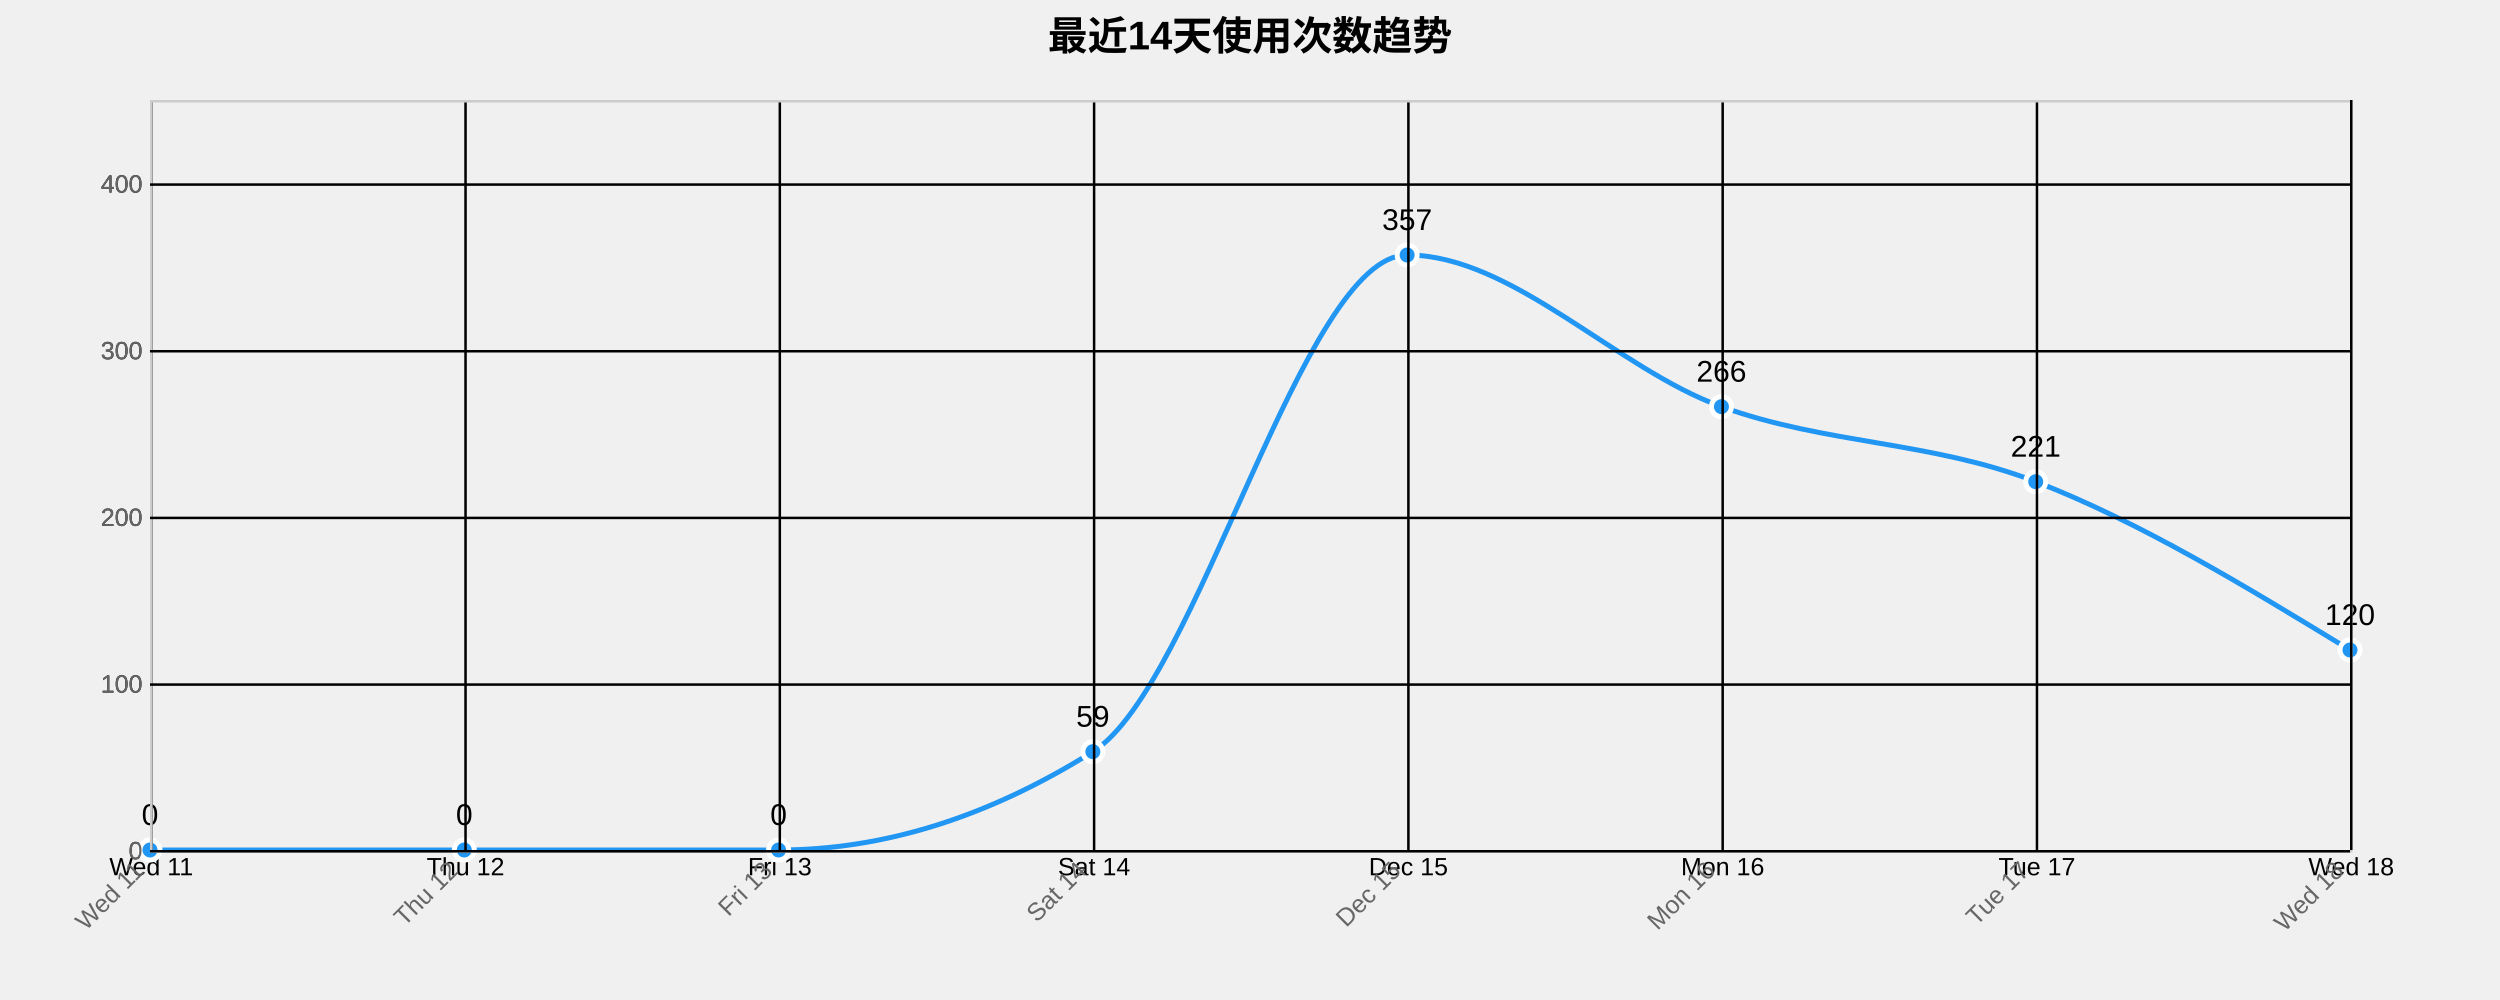
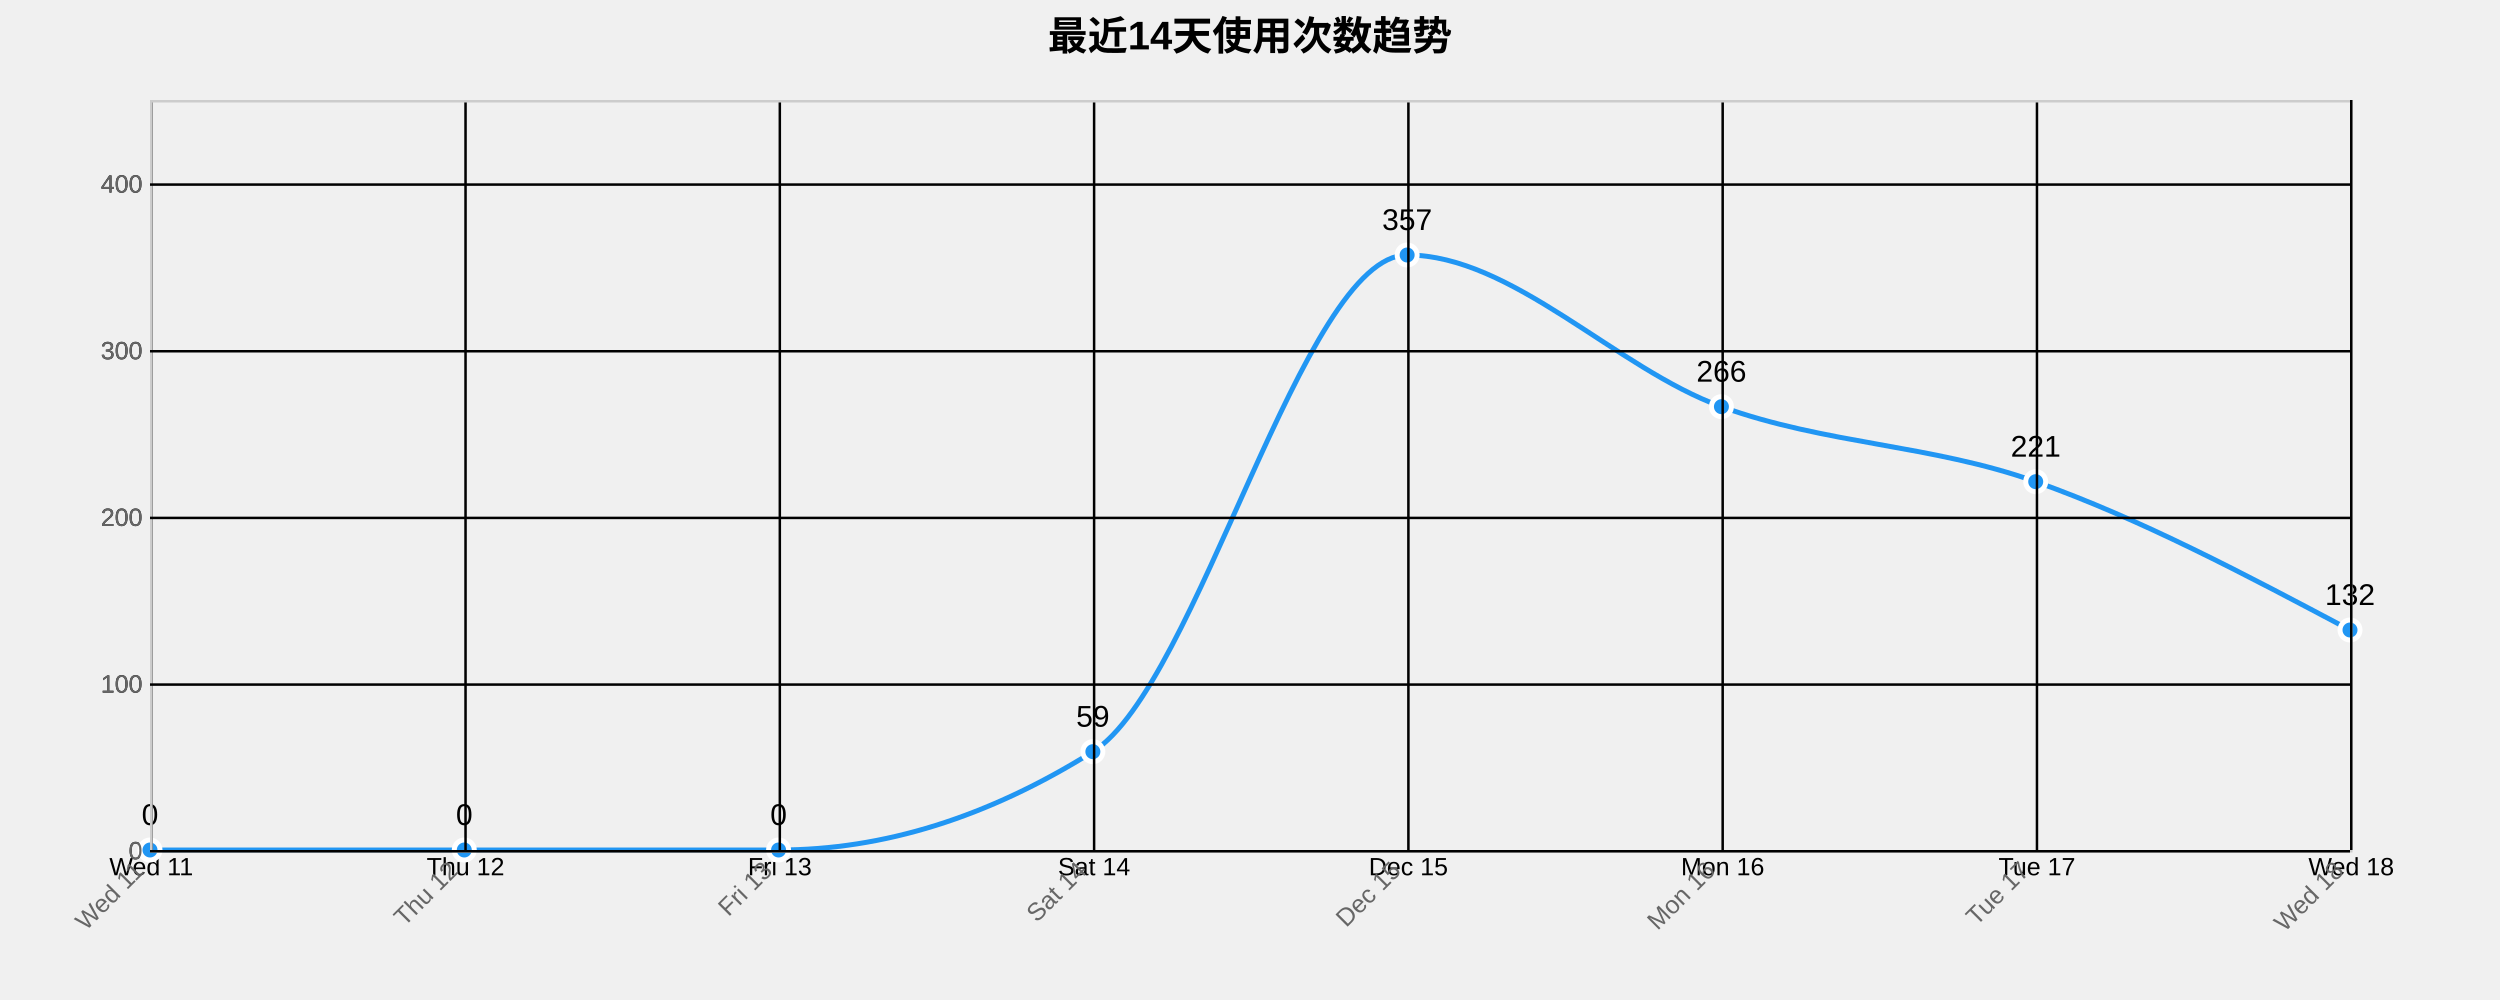
<svg xmlns="http://www.w3.org/2000/svg" width="1000" height="400">
  <g transform="translate(60,40)">
    <text x="440" y="-20" text-anchor="middle" style="font-size: 16px; font-weight: bold;">最近14天使用次数趋势</text>
    <g class="grid" transform="translate(0,300)" fill="none" font-size="10" font-family="sans-serif" text-anchor="middle">
      <path class="domain" stroke="currentColor" d="M0.5,-300V0.5H880.5V-300" />
      <g class="tick" opacity="1" transform="translate(0.5,0)">
        <line stroke="currentColor" y2="-300" />
        <text fill="currentColor" y="3" dy="0.71em">Wed 11</text>
      </g>
      <g class="tick" opacity="1" transform="translate(126.2143,0)">
        <line stroke="currentColor" y2="-300" />
        <text fill="currentColor" y="3" dy="0.71em">Thu 12</text>
      </g>
      <g class="tick" opacity="1" transform="translate(251.9286,0)">
        <line stroke="currentColor" y2="-300" />
        <text fill="currentColor" y="3" dy="0.71em">Fri 13</text>
      </g>
      <g class="tick" opacity="1" transform="translate(377.6429,0)">
        <line stroke="currentColor" y2="-300" />
        <text fill="currentColor" y="3" dy="0.71em">Sat 14</text>
      </g>
      <g class="tick" opacity="1" transform="translate(503.3571,0)">
        <line stroke="currentColor" y2="-300" />
        <text fill="currentColor" y="3" dy="0.71em">Dec 15</text>
      </g>
      <g class="tick" opacity="1" transform="translate(629.0714,0)">
        <line stroke="currentColor" y2="-300" />
        <text fill="currentColor" y="3" dy="0.71em">Mon 16</text>
      </g>
      <g class="tick" opacity="1" transform="translate(754.7857,0)">
        <line stroke="currentColor" y2="-300" />
        <text fill="currentColor" y="3" dy="0.71em">Tue 17</text>
      </g>
      <g class="tick" opacity="1" transform="translate(880.5,0)">
        <line stroke="currentColor" y2="-300" />
        <text fill="currentColor" y="3" dy="0.71em">Wed 18</text>
      </g>
    </g>
    <g class="grid" fill="none" font-size="10" font-family="sans-serif" text-anchor="end">
      <path class="domain" stroke="currentColor" d="M880,300.5H0.5V0.5H880" />
      <g class="tick" opacity="1" transform="translate(0,300.5)">
        <line stroke="currentColor" x2="880" />
        <text fill="currentColor" x="-3" dy="0.32em">0</text>
      </g>
      <g class="tick" opacity="1" transform="translate(0,233.8333)">
        <line stroke="currentColor" x2="880" />
        <text fill="currentColor" x="-3" dy="0.32em">100</text>
      </g>
      <g class="tick" opacity="1" transform="translate(0,167.1667)">
        <line stroke="currentColor" x2="880" />
        <text fill="currentColor" x="-3" dy="0.32em">200</text>
      </g>
      <g class="tick" opacity="1" transform="translate(0,100.5)">
        <line stroke="currentColor" x2="880" />
        <text fill="currentColor" x="-3" dy="0.32em">300</text>
      </g>
      <g class="tick" opacity="1" transform="translate(0,33.83333)">
        <line stroke="currentColor" x2="880" />
        <text fill="currentColor" x="-3" dy="0.32em">400</text>
      </g>
    </g>
-     <path class="area" d="M0,300C41.905,300,83.81,300,125.714,300C167.619,300,209.524,300,251.429,300C293.333,300,335.238,286.889,377.143,260.667C419.048,234.444,460.952,62,502.857,62C544.762,62,586.667,107.556,628.571,122.667C670.476,137.778,712.381,136.444,754.286,152.667C796.19,168.889,838.095,194.444,880,220L880,300C838.095,300,796.19,300,754.286,300C712.381,300,670.476,300,628.571,300C586.667,300,544.762,300,502.857,300C460.952,300,419.048,300,377.143,300C335.238,300,293.333,300,251.429,300C209.524,300,167.619,300,125.714,300C83.81,300,41.905,300,0,300Z" style="fill: url(#area-gradient); opacity: 0.3;" />
-     <path class="line" d="M0,300C41.905,300,83.81,300,125.714,300C167.619,300,209.524,300,251.429,300C293.333,300,335.238,286.889,377.143,260.667C419.048,234.444,460.952,62,502.857,62C544.762,62,586.667,107.556,628.571,122.667C670.476,137.778,712.381,136.444,754.286,152.667C796.19,168.889,838.095,194.444,880,220" style="fill: none; stroke: #2196F3; stroke-width: 2px;" />
+     <path class="area" d="M0,300C41.905,300,83.81,300,125.714,300C167.619,300,209.524,300,251.429,300C293.333,300,335.238,286.889,377.143,260.667C419.048,234.444,460.952,62,502.857,62C544.762,62,586.667,107.556,628.571,122.667C670.476,137.778,712.381,137.778,754.286,152.667C796.19,167.556,838.095,189.778,880,212L880,300C838.095,300,796.19,300,754.286,300C712.381,300,670.476,300,628.571,300C586.667,300,544.762,300,502.857,300C460.952,300,419.048,300,377.143,300C335.238,300,293.333,300,251.429,300C209.524,300,167.619,300,125.714,300C83.81,300,41.905,300,0,300Z" style="fill: url(#area-gradient); opacity: 0.3;" />
+     <path class="line" d="M0,300C41.905,300,83.81,300,125.714,300C167.619,300,209.524,300,251.429,300C293.333,300,335.238,286.889,377.143,260.667C419.048,234.444,460.952,62,502.857,62C544.762,62,586.667,107.556,628.571,122.667C670.476,137.778,712.381,137.778,754.286,152.667C796.19,167.556,838.095,189.778,880,212" style="fill: none; stroke: #2196F3; stroke-width: 2px;" />
    <circle class="dot" cx="0" cy="300" r="4" style="fill: #2196F3; stroke: #fff; stroke-width: 2px;" />
    <circle class="dot" cx="125.714" cy="300" r="4" style="fill: #2196F3; stroke: #fff; stroke-width: 2px;" />
    <circle class="dot" cx="251.429" cy="300" r="4" style="fill: #2196F3; stroke: #fff; stroke-width: 2px;" />
    <circle class="dot" cx="377.143" cy="260.667" r="4" style="fill: #2196F3; stroke: #fff; stroke-width: 2px;" />
    <circle class="dot" cx="502.857" cy="62" r="4" style="fill: #2196F3; stroke: #fff; stroke-width: 2px;" />
    <circle class="dot" cx="628.571" cy="122.667" r="4" style="fill: #2196F3; stroke: #fff; stroke-width: 2px;" />
    <circle class="dot" cx="754.286" cy="152.667" r="4" style="fill: #2196F3; stroke: #fff; stroke-width: 2px;" />
-     <circle class="dot" cx="880" cy="220" r="4" style="fill: #2196F3; stroke: #fff; stroke-width: 2px;" />
+     <circle class="dot" cx="880" cy="212" r="4" style="fill: #2196F3; stroke: #fff; stroke-width: 2px;" />
    <text class="label" x="0" y="290" text-anchor="middle" style="font-size: 12px;">0</text>
    <text class="label" x="125.714" y="290" text-anchor="middle" style="font-size: 12px;">0</text>
    <text class="label" x="251.429" y="290" text-anchor="middle" style="font-size: 12px;">0</text>
    <text class="label" x="377.143" y="250.667" text-anchor="middle" style="font-size: 12px;">59</text>
    <text class="label" x="502.857" y="52" text-anchor="middle" style="font-size: 12px;">357</text>
    <text class="label" x="628.571" y="112.667" text-anchor="middle" style="font-size: 12px;">266</text>
    <text class="label" x="754.286" y="142.667" text-anchor="middle" style="font-size: 12px;">221</text>
-     <text class="label" x="880" y="210" text-anchor="middle" style="font-size: 12px;">120</text>
+     <text class="label" x="880" y="202" text-anchor="middle" style="font-size: 12px;">132</text>
    <g class="x-axis" transform="translate(0,300)" fill="none" font-size="10" font-family="sans-serif" text-anchor="middle">
      <path class="domain" stroke="currentColor" d="M0.5,-300V0.5H880.5V-300" />
      <g class="tick" opacity="1" transform="translate(0.5,0)">
        <line stroke="currentColor" y2="-300" />
        <text fill="currentColor" y="3" dy=".15em" style="text-anchor: end;" dx="-.8em" transform="rotate(-45)">Wed 11</text>
      </g>
      <g class="tick" opacity="1" transform="translate(126.2143,0)">
        <line stroke="currentColor" y2="-300" />
        <text fill="currentColor" y="3" dy=".15em" style="text-anchor: end;" dx="-.8em" transform="rotate(-45)">Thu 12</text>
      </g>
      <g class="tick" opacity="1" transform="translate(251.9286,0)">
        <line stroke="currentColor" y2="-300" />
        <text fill="currentColor" y="3" dy=".15em" style="text-anchor: end;" dx="-.8em" transform="rotate(-45)">Fri 13</text>
      </g>
      <g class="tick" opacity="1" transform="translate(377.6429,0)">
        <line stroke="currentColor" y2="-300" />
        <text fill="currentColor" y="3" dy=".15em" style="text-anchor: end;" dx="-.8em" transform="rotate(-45)">Sat 14</text>
      </g>
      <g class="tick" opacity="1" transform="translate(503.3571,0)">
        <line stroke="currentColor" y2="-300" />
        <text fill="currentColor" y="3" dy=".15em" style="text-anchor: end;" dx="-.8em" transform="rotate(-45)">Dec 15</text>
      </g>
      <g class="tick" opacity="1" transform="translate(629.0714,0)">
        <line stroke="currentColor" y2="-300" />
        <text fill="currentColor" y="3" dy=".15em" style="text-anchor: end;" dx="-.8em" transform="rotate(-45)">Mon 16</text>
      </g>
      <g class="tick" opacity="1" transform="translate(754.7857,0)">
        <line stroke="currentColor" y2="-300" />
        <text fill="currentColor" y="3" dy=".15em" style="text-anchor: end;" dx="-.8em" transform="rotate(-45)">Tue 17</text>
      </g>
      <g class="tick" opacity="1" transform="translate(880.5,0)">
        <line stroke="currentColor" y2="-300" />
        <text fill="currentColor" y="3" dy=".15em" style="text-anchor: end;" dx="-.8em" transform="rotate(-45)">Wed 18</text>
      </g>
    </g>
    <g class="y-axis" fill="none" font-size="10" font-family="sans-serif" text-anchor="end">
      <path class="domain" stroke="currentColor" d="M880,300.5H0.5V0.5H880" />
      <g class="tick" opacity="1" transform="translate(0,300.5)">
        <line stroke="currentColor" x2="880" />
        <text fill="currentColor" x="-3" dy="0.32em">0</text>
      </g>
      <g class="tick" opacity="1" transform="translate(0,233.8333)">
        <line stroke="currentColor" x2="880" />
        <text fill="currentColor" x="-3" dy="0.32em">100</text>
      </g>
      <g class="tick" opacity="1" transform="translate(0,167.1667)">
        <line stroke="currentColor" x2="880" />
        <text fill="currentColor" x="-3" dy="0.32em">200</text>
      </g>
      <g class="tick" opacity="1" transform="translate(0,100.5)">
        <line stroke="currentColor" x2="880" />
        <text fill="currentColor" x="-3" dy="0.32em">300</text>
      </g>
      <g class="tick" opacity="1" transform="translate(0,33.83333)">
        <line stroke="currentColor" x2="880" />
        <text fill="currentColor" x="-3" dy="0.32em">400</text>
      </g>
    </g>
    <style>
    .grid line {
      stroke: #e0e0e0;
      stroke-opacity: 0.7;
      shape-rendering: crispEdges;
    }
    .grid path {
      stroke-width: 0;
    }
    .dot:hover {
      r: 6;
    }
    text {
      font-family: Arial, sans-serif;
    }
    .x-axis path, .y-axis path {
      stroke: #ccc;
    }
    .x-axis text, .y-axis text {
      fill: #666;
    }
  </style>
  </g>
</svg>
